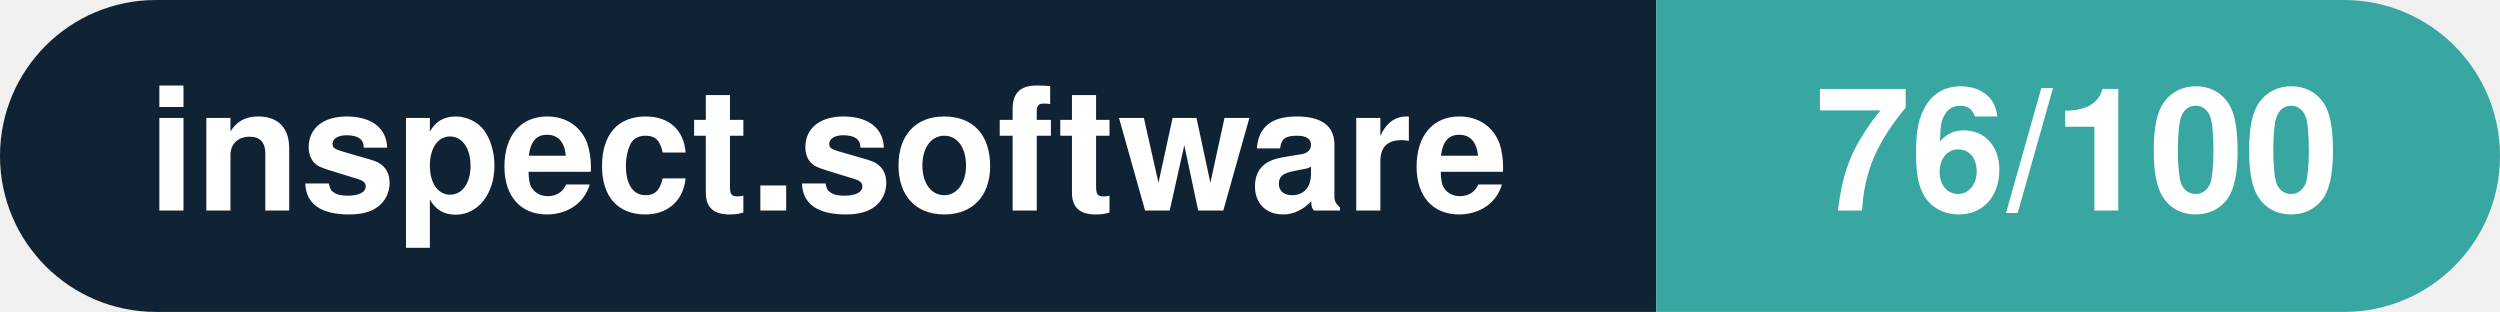
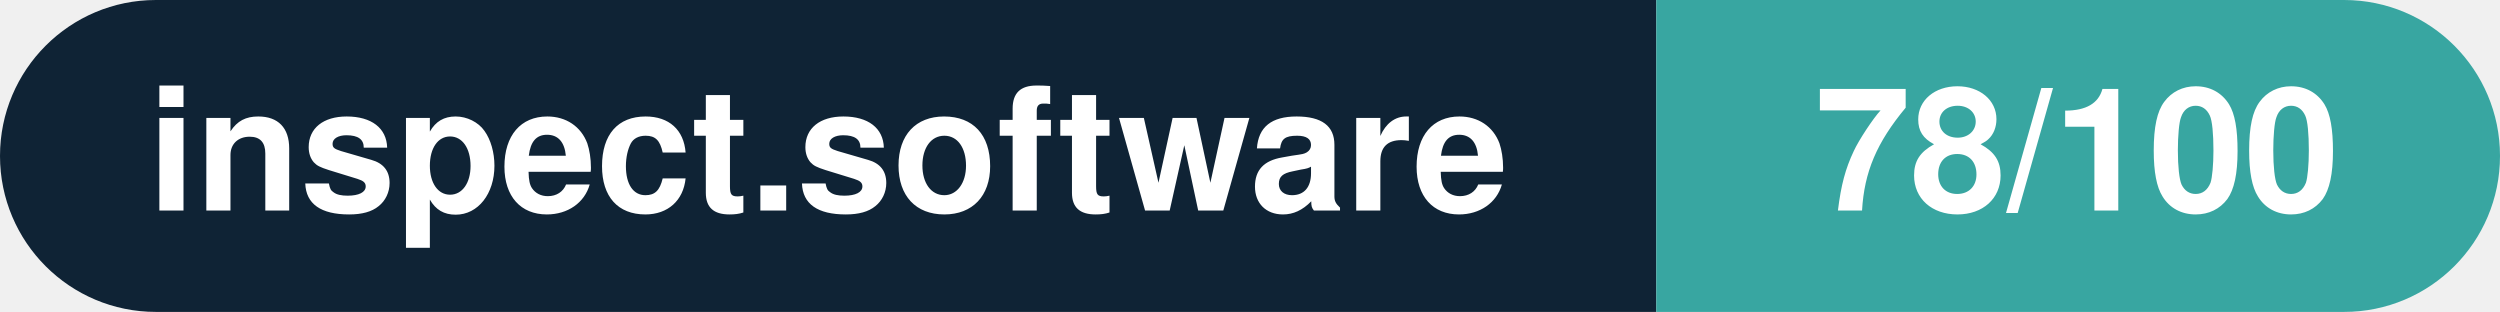
- <svg xmlns="http://www.w3.org/2000/svg" width="160.3" height="20" viewBox="0 0 160.3 20" role="img" aria-label="inspect.software: 76/100">
+ <svg xmlns="http://www.w3.org/2000/svg" width="160.3" height="20" viewBox="0 0 160.3 20" role="img" aria-label="inspect.software: 78/100">
  <clipPath id="rnd">
    <rect width="160.3" height="20" rx="10.0" fill="#fff" />
  </clipPath>
  <g clip-path="url(#rnd)">
    <rect width="106.2" height="20" fill="#0f2335" />
    <rect x="106.2" width="54.1" height="20" fill="#38a6a1" />
  </g>
  <g fill="#fff" text-anchor="middle" font-family="Helvetica Neue,Helvetica,Arial,sans-serif" font-size="11">
    <text x="53.1" y="13.5" font-weight="600">inspect.software</text>
-     <text x="133.2" y="13.5" font-weight="700">76/100</text>
+     <text x="133.2" y="13.5" font-weight="700">78/100</text>
  </g>
</svg>
